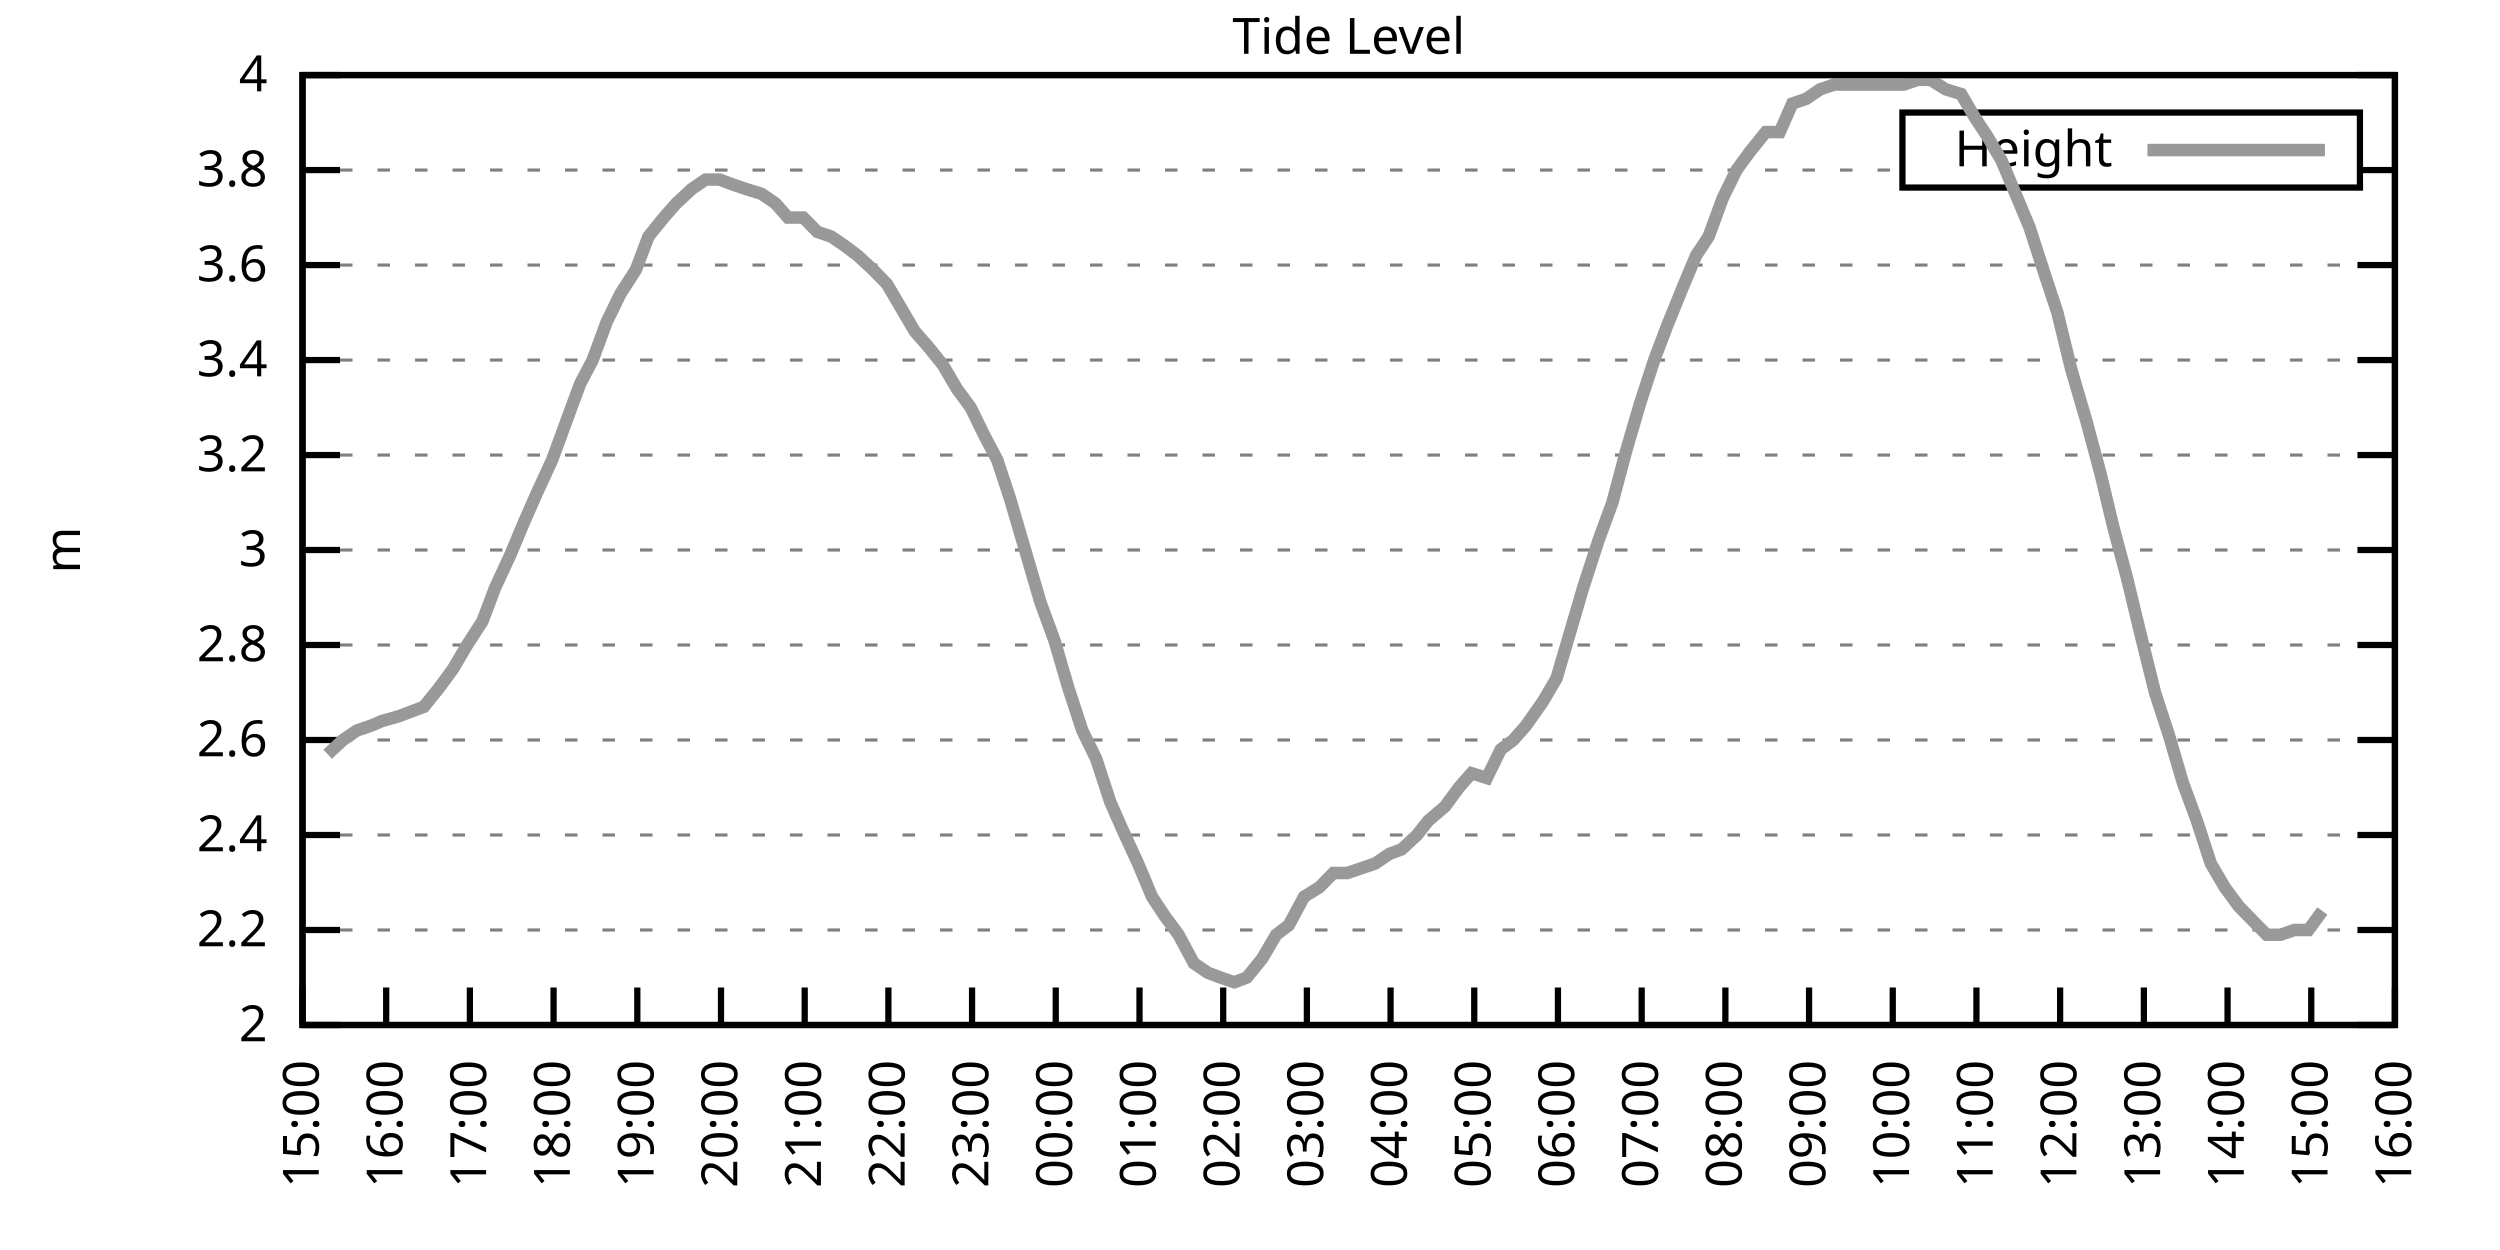
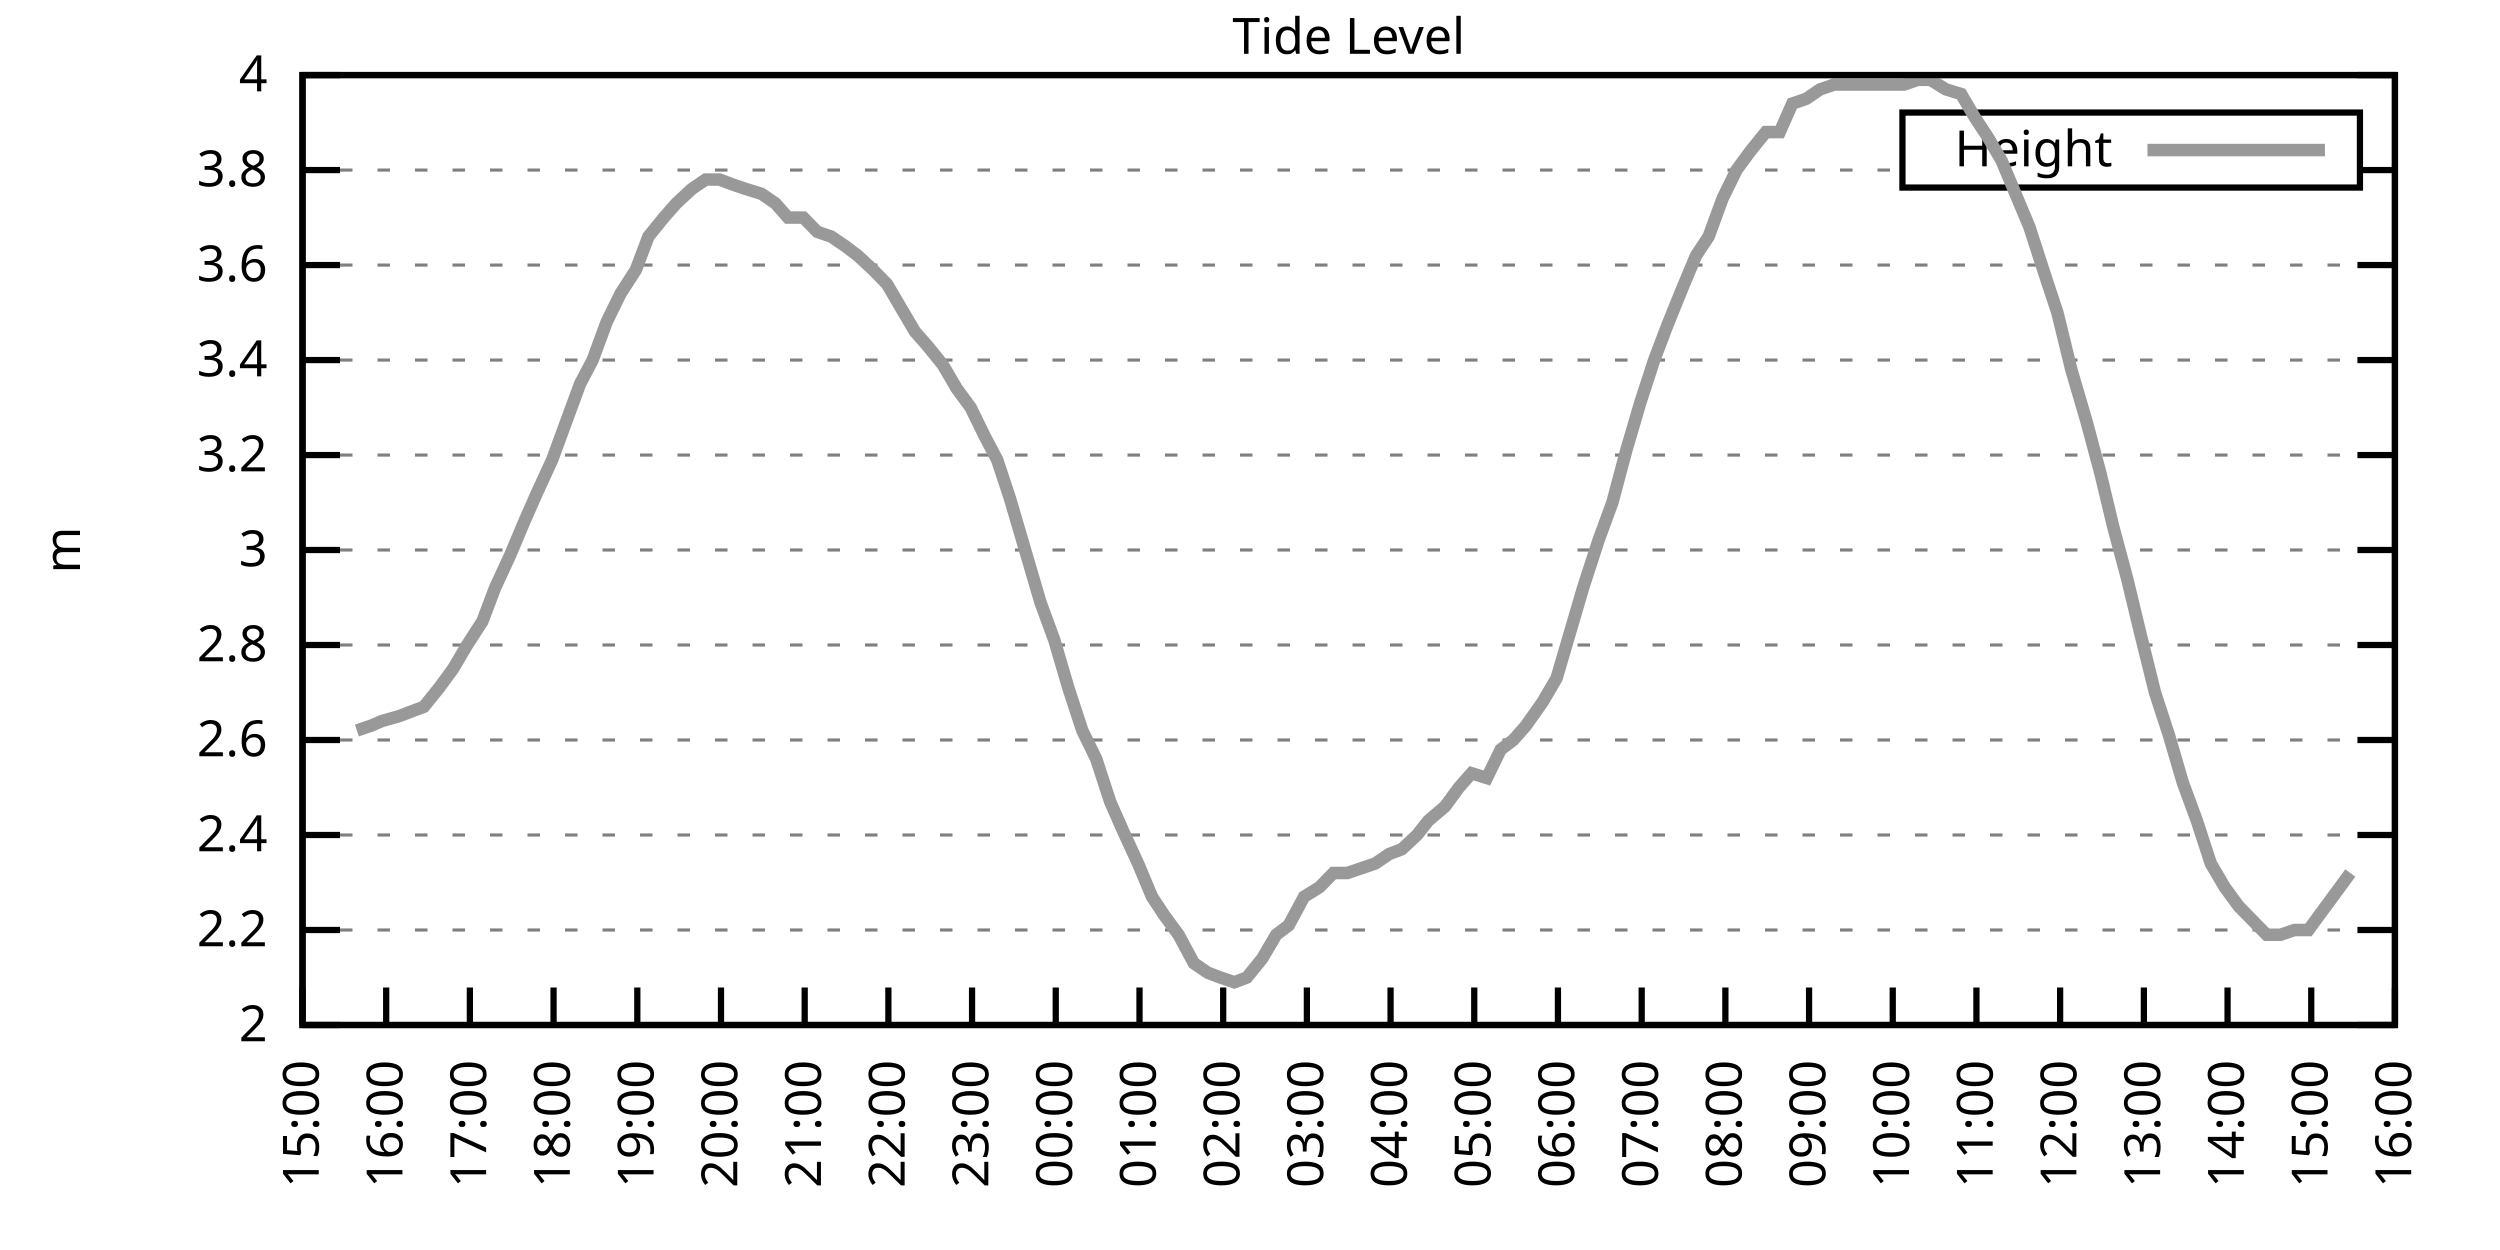
<svg xmlns="http://www.w3.org/2000/svg" xmlns:xlink="http://www.w3.org/1999/xlink" width="400" height="200" viewBox="0 0 400 200">
  <g id="gnuplot_canvas">
    <rect x="0" y="0" width="400" height="200" fill="none" />
    <defs>
      <circle id="gpDot" r="0.5" stroke-width="0.5" stroke="currentColor" />
      <path id="gpPt0" stroke-width="0.333" stroke="currentColor" d="M-1,0 h2 M0,-1 v2" />
      <path id="gpPt1" stroke-width="0.333" stroke="currentColor" d="M-1,-1 L1,1 M1,-1 L-1,1" />
      <path id="gpPt2" stroke-width="0.333" stroke="currentColor" d="M-1,0 L1,0 M0,-1 L0,1 M-1,-1 L1,1 M-1,1 L1,-1" />
      <rect id="gpPt3" stroke-width="0.333" stroke="currentColor" x="-1" y="-1" width="2" height="2" />
      <rect id="gpPt4" stroke-width="0.333" stroke="currentColor" fill="currentColor" x="-1" y="-1" width="2" height="2" />
      <circle id="gpPt5" stroke-width="0.333" stroke="currentColor" cx="0" cy="0" r="1" />
      <use xlink:href="#gpPt5" id="gpPt6" fill="currentColor" stroke="none" />
      <path id="gpPt7" stroke-width="0.333" stroke="currentColor" d="M0,-1.33 L-1.33,0.67 L1.33,0.67 z" />
      <use xlink:href="#gpPt7" id="gpPt8" fill="currentColor" stroke="none" />
      <use xlink:href="#gpPt7" id="gpPt9" stroke="currentColor" transform="rotate(180)" />
      <use xlink:href="#gpPt9" id="gpPt10" fill="currentColor" stroke="none" />
      <use xlink:href="#gpPt3" id="gpPt11" stroke="currentColor" transform="rotate(45)" />
      <use xlink:href="#gpPt11" id="gpPt12" fill="currentColor" stroke="none" />
      <path id="gpPt13" stroke-width="0.333" stroke="currentColor" d="M0,1.330 L1.265,0.411 L0.782,-1.067 L-0.782,-1.076 L-1.265,0.411 z" />
      <use xlink:href="#gpPt13" id="gpPt14" fill="currentColor" stroke="none" />
      <filter id="textbox" filterUnits="objectBoundingBox" x="0" y="0" height="1" width="1">
        <feFlood flood-color="white" flood-opacity="1" result="bgnd" />
        <feComposite in="SourceGraphic" in2="bgnd" operator="atop" />
      </filter>
      <filter id="greybox" filterUnits="objectBoundingBox" x="0" y="0" height="1" width="1">
        <feFlood flood-color="lightgrey" flood-opacity="1" result="grey" />
        <feComposite in="SourceGraphic" in2="grey" operator="atop" />
      </filter>
    </defs>
    <g fill="none" color="white" stroke="currentColor" stroke-width="1.00" stroke-linecap="butt" stroke-linejoin="miter">
</g>
    <g fill="none" color="black" stroke="currentColor" stroke-width="1.00" stroke-linecap="butt" stroke-linejoin="miter">
      <g stroke="none" shape-rendering="crispEdges">
        <polygon fill="rgb(255, 255, 255)" points="48.40,164.00 383.18,164.00 383.18,12.02 48.40,12.02 " />
      </g>
    </g>
    <g fill="none" color="black" stroke="currentColor" stroke-width="1.00" stroke-linecap="butt" stroke-linejoin="miter">
</g>
    <g fill="none" color="black" stroke="black" stroke-width="0.50" stroke-linecap="butt" stroke-linejoin="miter">
</g>
    <g fill="none" color="gray" stroke="currentColor" stroke-width="0.50" stroke-linecap="butt" stroke-linejoin="miter">
      <path stroke="gray" stroke-dasharray="2,4" class="gridline" d="M48.40,164.00 L383.19,164.00  " />
    </g>
    <g fill="none" color="gray" stroke="gray" stroke-width="1.00" stroke-linecap="butt" stroke-linejoin="miter">
</g>
    <g fill="none" color="black" stroke="currentColor" stroke-width="1.00" stroke-linecap="butt" stroke-linejoin="miter">
      <path stroke="black" d="M48.40,164.00 L54.40,164.00 M383.19,164.00 L377.19,164.00  " />
      <g transform="translate(42.80,166.60)" stroke="none" fill="black" font-family="Sans" font-size="8.00" text-anchor="end">
        <text>
          <tspan font-family="Sans"> 2</tspan>
        </text>
      </g>
    </g>
    <g fill="none" color="black" stroke="currentColor" stroke-width="1.00" stroke-linecap="butt" stroke-linejoin="miter">
</g>
    <g fill="none" color="black" stroke="black" stroke-width="0.50" stroke-linecap="butt" stroke-linejoin="miter">
</g>
    <g fill="none" color="gray" stroke="currentColor" stroke-width="0.50" stroke-linecap="butt" stroke-linejoin="miter">
      <path stroke="gray" stroke-dasharray="2,4" class="gridline" d="M48.40,148.80 L383.19,148.80  " />
    </g>
    <g fill="none" color="gray" stroke="gray" stroke-width="1.00" stroke-linecap="butt" stroke-linejoin="miter">
</g>
    <g fill="none" color="black" stroke="currentColor" stroke-width="1.00" stroke-linecap="butt" stroke-linejoin="miter">
      <path stroke="black" d="M48.40,148.80 L54.40,148.80 M383.19,148.80 L377.19,148.80  " />
      <g transform="translate(42.80,151.40)" stroke="none" fill="black" font-family="Sans" font-size="8.00" text-anchor="end">
        <text>
          <tspan font-family="Sans"> 2.2</tspan>
        </text>
      </g>
    </g>
    <g fill="none" color="black" stroke="currentColor" stroke-width="1.00" stroke-linecap="butt" stroke-linejoin="miter">
</g>
    <g fill="none" color="black" stroke="black" stroke-width="0.50" stroke-linecap="butt" stroke-linejoin="miter">
</g>
    <g fill="none" color="gray" stroke="currentColor" stroke-width="0.50" stroke-linecap="butt" stroke-linejoin="miter">
      <path stroke="gray" stroke-dasharray="2,4" class="gridline" d="M48.40,133.60 L383.19,133.60  " />
    </g>
    <g fill="none" color="gray" stroke="gray" stroke-width="1.00" stroke-linecap="butt" stroke-linejoin="miter">
</g>
    <g fill="none" color="black" stroke="currentColor" stroke-width="1.00" stroke-linecap="butt" stroke-linejoin="miter">
      <path stroke="black" d="M48.40,133.60 L54.40,133.60 M383.19,133.60 L377.19,133.60  " />
      <g transform="translate(42.80,136.20)" stroke="none" fill="black" font-family="Sans" font-size="8.00" text-anchor="end">
        <text>
          <tspan font-family="Sans"> 2.4</tspan>
        </text>
      </g>
    </g>
    <g fill="none" color="black" stroke="currentColor" stroke-width="1.00" stroke-linecap="butt" stroke-linejoin="miter">
</g>
    <g fill="none" color="black" stroke="black" stroke-width="0.50" stroke-linecap="butt" stroke-linejoin="miter">
</g>
    <g fill="none" color="gray" stroke="currentColor" stroke-width="0.50" stroke-linecap="butt" stroke-linejoin="miter">
      <path stroke="gray" stroke-dasharray="2,4" class="gridline" d="M48.40,118.40 L383.19,118.40  " />
    </g>
    <g fill="none" color="gray" stroke="gray" stroke-width="1.00" stroke-linecap="butt" stroke-linejoin="miter">
</g>
    <g fill="none" color="black" stroke="currentColor" stroke-width="1.00" stroke-linecap="butt" stroke-linejoin="miter">
      <path stroke="black" d="M48.40,118.40 L54.40,118.40 M383.19,118.40 L377.19,118.40  " />
      <g transform="translate(42.80,121.00)" stroke="none" fill="black" font-family="Sans" font-size="8.00" text-anchor="end">
        <text>
          <tspan font-family="Sans"> 2.6</tspan>
        </text>
      </g>
    </g>
    <g fill="none" color="black" stroke="currentColor" stroke-width="1.00" stroke-linecap="butt" stroke-linejoin="miter">
</g>
    <g fill="none" color="black" stroke="black" stroke-width="0.50" stroke-linecap="butt" stroke-linejoin="miter">
</g>
    <g fill="none" color="gray" stroke="currentColor" stroke-width="0.50" stroke-linecap="butt" stroke-linejoin="miter">
      <path stroke="gray" stroke-dasharray="2,4" class="gridline" d="M48.40,103.20 L383.19,103.20  " />
    </g>
    <g fill="none" color="gray" stroke="gray" stroke-width="1.00" stroke-linecap="butt" stroke-linejoin="miter">
</g>
    <g fill="none" color="black" stroke="currentColor" stroke-width="1.00" stroke-linecap="butt" stroke-linejoin="miter">
      <path stroke="black" d="M48.40,103.20 L54.40,103.20 M383.19,103.20 L377.19,103.20  " />
      <g transform="translate(42.80,105.80)" stroke="none" fill="black" font-family="Sans" font-size="8.00" text-anchor="end">
        <text>
          <tspan font-family="Sans"> 2.8</tspan>
        </text>
      </g>
    </g>
    <g fill="none" color="black" stroke="currentColor" stroke-width="1.00" stroke-linecap="butt" stroke-linejoin="miter">
</g>
    <g fill="none" color="black" stroke="black" stroke-width="0.50" stroke-linecap="butt" stroke-linejoin="miter">
</g>
    <g fill="none" color="gray" stroke="currentColor" stroke-width="0.50" stroke-linecap="butt" stroke-linejoin="miter">
      <path stroke="gray" stroke-dasharray="2,4" class="gridline" d="M48.40,88.00 L383.19,88.00  " />
    </g>
    <g fill="none" color="gray" stroke="gray" stroke-width="1.00" stroke-linecap="butt" stroke-linejoin="miter">
</g>
    <g fill="none" color="black" stroke="currentColor" stroke-width="1.00" stroke-linecap="butt" stroke-linejoin="miter">
      <path stroke="black" d="M48.40,88.00 L54.40,88.00 M383.19,88.00 L377.19,88.00  " />
      <g transform="translate(42.80,90.60)" stroke="none" fill="black" font-family="Sans" font-size="8.00" text-anchor="end">
        <text>
          <tspan font-family="Sans"> 3</tspan>
        </text>
      </g>
    </g>
    <g fill="none" color="black" stroke="currentColor" stroke-width="1.00" stroke-linecap="butt" stroke-linejoin="miter">
</g>
    <g fill="none" color="black" stroke="black" stroke-width="0.50" stroke-linecap="butt" stroke-linejoin="miter">
</g>
    <g fill="none" color="gray" stroke="currentColor" stroke-width="0.50" stroke-linecap="butt" stroke-linejoin="miter">
      <path stroke="gray" stroke-dasharray="2,4" class="gridline" d="M48.40,72.81 L383.19,72.81  " />
    </g>
    <g fill="none" color="gray" stroke="gray" stroke-width="1.00" stroke-linecap="butt" stroke-linejoin="miter">
</g>
    <g fill="none" color="black" stroke="currentColor" stroke-width="1.00" stroke-linecap="butt" stroke-linejoin="miter">
      <path stroke="black" d="M48.40,72.81 L54.40,72.81 M383.19,72.81 L377.19,72.81  " />
      <g transform="translate(42.80,75.41)" stroke="none" fill="black" font-family="Sans" font-size="8.00" text-anchor="end">
        <text>
          <tspan font-family="Sans"> 3.2</tspan>
        </text>
      </g>
    </g>
    <g fill="none" color="black" stroke="currentColor" stroke-width="1.00" stroke-linecap="butt" stroke-linejoin="miter">
</g>
    <g fill="none" color="black" stroke="black" stroke-width="0.50" stroke-linecap="butt" stroke-linejoin="miter">
</g>
    <g fill="none" color="gray" stroke="currentColor" stroke-width="0.50" stroke-linecap="butt" stroke-linejoin="miter">
      <path stroke="gray" stroke-dasharray="2,4" class="gridline" d="M48.40,57.61 L383.19,57.61  " />
    </g>
    <g fill="none" color="gray" stroke="gray" stroke-width="1.00" stroke-linecap="butt" stroke-linejoin="miter">
</g>
    <g fill="none" color="black" stroke="currentColor" stroke-width="1.00" stroke-linecap="butt" stroke-linejoin="miter">
      <path stroke="black" d="M48.40,57.61 L54.40,57.61 M383.19,57.61 L377.19,57.61  " />
      <g transform="translate(42.80,60.21)" stroke="none" fill="black" font-family="Sans" font-size="8.00" text-anchor="end">
        <text>
          <tspan font-family="Sans"> 3.4</tspan>
        </text>
      </g>
    </g>
    <g fill="none" color="black" stroke="currentColor" stroke-width="1.00" stroke-linecap="butt" stroke-linejoin="miter">
</g>
    <g fill="none" color="black" stroke="black" stroke-width="0.50" stroke-linecap="butt" stroke-linejoin="miter">
</g>
    <g fill="none" color="gray" stroke="currentColor" stroke-width="0.50" stroke-linecap="butt" stroke-linejoin="miter">
      <path stroke="gray" stroke-dasharray="2,4" class="gridline" d="M48.40,42.41 L383.19,42.41  " />
    </g>
    <g fill="none" color="gray" stroke="gray" stroke-width="1.00" stroke-linecap="butt" stroke-linejoin="miter">
</g>
    <g fill="none" color="black" stroke="currentColor" stroke-width="1.00" stroke-linecap="butt" stroke-linejoin="miter">
      <path stroke="black" d="M48.40,42.41 L54.40,42.41 M383.19,42.41 L377.19,42.41  " />
      <g transform="translate(42.80,45.01)" stroke="none" fill="black" font-family="Sans" font-size="8.00" text-anchor="end">
        <text>
          <tspan font-family="Sans"> 3.6</tspan>
        </text>
      </g>
    </g>
    <g fill="none" color="black" stroke="currentColor" stroke-width="1.00" stroke-linecap="butt" stroke-linejoin="miter">
</g>
    <g fill="none" color="black" stroke="black" stroke-width="0.50" stroke-linecap="butt" stroke-linejoin="miter">
</g>
    <g fill="none" color="gray" stroke="currentColor" stroke-width="0.50" stroke-linecap="butt" stroke-linejoin="miter">
      <path stroke="gray" stroke-dasharray="2,4" class="gridline" d="M48.40,27.21 L304.39,27.21 M377.59,27.21 L383.19,27.21  " />
    </g>
    <g fill="none" color="gray" stroke="gray" stroke-width="1.00" stroke-linecap="butt" stroke-linejoin="miter">
</g>
    <g fill="none" color="black" stroke="currentColor" stroke-width="1.00" stroke-linecap="butt" stroke-linejoin="miter">
      <path stroke="black" d="M48.40,27.21 L54.40,27.21 M383.19,27.21 L377.19,27.21  " />
      <g transform="translate(42.80,29.81)" stroke="none" fill="black" font-family="Sans" font-size="8.00" text-anchor="end">
        <text>
          <tspan font-family="Sans"> 3.8</tspan>
        </text>
      </g>
    </g>
    <g fill="none" color="black" stroke="currentColor" stroke-width="1.00" stroke-linecap="butt" stroke-linejoin="miter">
</g>
    <g fill="none" color="black" stroke="black" stroke-width="0.50" stroke-linecap="butt" stroke-linejoin="miter">
</g>
    <g fill="none" color="gray" stroke="currentColor" stroke-width="0.50" stroke-linecap="butt" stroke-linejoin="miter">
      <path stroke="gray" stroke-dasharray="2,4" class="gridline" d="M48.40,12.01 L383.19,12.01  " />
    </g>
    <g fill="none" color="gray" stroke="gray" stroke-width="1.00" stroke-linecap="butt" stroke-linejoin="miter">
</g>
    <g fill="none" color="black" stroke="currentColor" stroke-width="1.00" stroke-linecap="butt" stroke-linejoin="miter">
      <path stroke="black" d="M48.40,12.01 L54.40,12.01 M383.19,12.01 L377.19,12.01  " />
      <g transform="translate(42.80,14.61)" stroke="none" fill="black" font-family="Sans" font-size="8.00" text-anchor="end">
        <text>
          <tspan font-family="Sans"> 4</tspan>
        </text>
      </g>
    </g>
    <g fill="none" color="black" stroke="currentColor" stroke-width="1.00" stroke-linecap="butt" stroke-linejoin="miter">
      <path stroke="black" d="M48.40,164.00 L48.40,158.00  " />
      <g transform="translate(51.00,169.60) rotate(270.00)" stroke="none" fill="black" font-family="Sans" font-size="8.00" text-anchor="end">
        <text>
          <tspan font-family="Sans">15:00</tspan>
        </text>
      </g>
    </g>
    <g fill="none" color="black" stroke="currentColor" stroke-width="1.00" stroke-linecap="butt" stroke-linejoin="miter">
      <path stroke="black" d="M61.79,164.00 L61.79,158.00  " />
      <g transform="translate(64.39,169.60) rotate(270.00)" stroke="none" fill="black" font-family="Sans" font-size="8.00" text-anchor="end">
        <text>
          <tspan font-family="Sans">16:00</tspan>
        </text>
      </g>
    </g>
    <g fill="none" color="black" stroke="currentColor" stroke-width="1.00" stroke-linecap="butt" stroke-linejoin="miter">
      <path stroke="black" d="M75.18,164.00 L75.18,158.00  " />
      <g transform="translate(77.78,169.60) rotate(270.00)" stroke="none" fill="black" font-family="Sans" font-size="8.00" text-anchor="end">
        <text>
          <tspan font-family="Sans">17:00</tspan>
        </text>
      </g>
    </g>
    <g fill="none" color="black" stroke="currentColor" stroke-width="1.00" stroke-linecap="butt" stroke-linejoin="miter">
      <path stroke="black" d="M88.57,164.00 L88.57,158.00  " />
      <g transform="translate(91.17,169.60) rotate(270.00)" stroke="none" fill="black" font-family="Sans" font-size="8.00" text-anchor="end">
        <text>
          <tspan font-family="Sans">18:00</tspan>
        </text>
      </g>
    </g>
    <g fill="none" color="black" stroke="currentColor" stroke-width="1.00" stroke-linecap="butt" stroke-linejoin="miter">
      <path stroke="black" d="M101.97,164.00 L101.97,158.00  " />
      <g transform="translate(104.57,169.60) rotate(270.00)" stroke="none" fill="black" font-family="Sans" font-size="8.00" text-anchor="end">
        <text>
          <tspan font-family="Sans">19:00</tspan>
        </text>
      </g>
    </g>
    <g fill="none" color="black" stroke="currentColor" stroke-width="1.00" stroke-linecap="butt" stroke-linejoin="miter">
      <path stroke="black" d="M115.36,164.00 L115.36,158.00  " />
      <g transform="translate(117.96,169.60) rotate(270.00)" stroke="none" fill="black" font-family="Sans" font-size="8.00" text-anchor="end">
        <text>
          <tspan font-family="Sans">20:00</tspan>
        </text>
      </g>
    </g>
    <g fill="none" color="black" stroke="currentColor" stroke-width="1.00" stroke-linecap="butt" stroke-linejoin="miter">
      <path stroke="black" d="M128.75,164.00 L128.75,158.00  " />
      <g transform="translate(131.35,169.60) rotate(270.00)" stroke="none" fill="black" font-family="Sans" font-size="8.00" text-anchor="end">
        <text>
          <tspan font-family="Sans">21:00</tspan>
        </text>
      </g>
    </g>
    <g fill="none" color="black" stroke="currentColor" stroke-width="1.00" stroke-linecap="butt" stroke-linejoin="miter">
      <path stroke="black" d="M142.14,164.00 L142.14,158.00  " />
      <g transform="translate(144.74,169.60) rotate(270.00)" stroke="none" fill="black" font-family="Sans" font-size="8.00" text-anchor="end">
        <text>
          <tspan font-family="Sans">22:00</tspan>
        </text>
      </g>
    </g>
    <g fill="none" color="black" stroke="currentColor" stroke-width="1.00" stroke-linecap="butt" stroke-linejoin="miter">
      <path stroke="black" d="M155.53,164.00 L155.53,158.00  " />
      <g transform="translate(158.13,169.60) rotate(270.00)" stroke="none" fill="black" font-family="Sans" font-size="8.00" text-anchor="end">
        <text>
          <tspan font-family="Sans">23:00</tspan>
        </text>
      </g>
    </g>
    <g fill="none" color="black" stroke="currentColor" stroke-width="1.00" stroke-linecap="butt" stroke-linejoin="miter">
      <path stroke="black" d="M168.92,164.00 L168.92,158.00  " />
      <g transform="translate(171.52,169.60) rotate(270.00)" stroke="none" fill="black" font-family="Sans" font-size="8.00" text-anchor="end">
        <text>
          <tspan font-family="Sans">00:00</tspan>
        </text>
      </g>
    </g>
    <g fill="none" color="black" stroke="currentColor" stroke-width="1.00" stroke-linecap="butt" stroke-linejoin="miter">
      <path stroke="black" d="M182.32,164.00 L182.32,158.00  " />
      <g transform="translate(184.92,169.60) rotate(270.00)" stroke="none" fill="black" font-family="Sans" font-size="8.00" text-anchor="end">
        <text>
          <tspan font-family="Sans">01:00</tspan>
        </text>
      </g>
    </g>
    <g fill="none" color="black" stroke="currentColor" stroke-width="1.00" stroke-linecap="butt" stroke-linejoin="miter">
      <path stroke="black" d="M195.71,164.00 L195.71,158.00  " />
      <g transform="translate(198.31,169.60) rotate(270.00)" stroke="none" fill="black" font-family="Sans" font-size="8.00" text-anchor="end">
        <text>
          <tspan font-family="Sans">02:00</tspan>
        </text>
      </g>
    </g>
    <g fill="none" color="black" stroke="currentColor" stroke-width="1.00" stroke-linecap="butt" stroke-linejoin="miter">
      <path stroke="black" d="M209.10,164.00 L209.10,158.00  " />
      <g transform="translate(211.70,169.60) rotate(270.00)" stroke="none" fill="black" font-family="Sans" font-size="8.00" text-anchor="end">
        <text>
          <tspan font-family="Sans">03:00</tspan>
        </text>
      </g>
    </g>
    <g fill="none" color="black" stroke="currentColor" stroke-width="1.00" stroke-linecap="butt" stroke-linejoin="miter">
      <path stroke="black" d="M222.49,164.00 L222.49,158.00  " />
      <g transform="translate(225.09,169.60) rotate(270.00)" stroke="none" fill="black" font-family="Sans" font-size="8.00" text-anchor="end">
        <text>
          <tspan font-family="Sans">04:00</tspan>
        </text>
      </g>
    </g>
    <g fill="none" color="black" stroke="currentColor" stroke-width="1.00" stroke-linecap="butt" stroke-linejoin="miter">
      <path stroke="black" d="M235.88,164.00 L235.88,158.00  " />
      <g transform="translate(238.48,169.60) rotate(270.00)" stroke="none" fill="black" font-family="Sans" font-size="8.00" text-anchor="end">
        <text>
          <tspan font-family="Sans">05:00</tspan>
        </text>
      </g>
    </g>
    <g fill="none" color="black" stroke="currentColor" stroke-width="1.00" stroke-linecap="butt" stroke-linejoin="miter">
      <path stroke="black" d="M249.27,164.00 L249.27,158.00  " />
      <g transform="translate(251.87,169.60) rotate(270.00)" stroke="none" fill="black" font-family="Sans" font-size="8.00" text-anchor="end">
        <text>
          <tspan font-family="Sans">06:00</tspan>
        </text>
      </g>
    </g>
    <g fill="none" color="black" stroke="currentColor" stroke-width="1.00" stroke-linecap="butt" stroke-linejoin="miter">
      <path stroke="black" d="M262.67,164.00 L262.67,158.00  " />
      <g transform="translate(265.27,169.60) rotate(270.00)" stroke="none" fill="black" font-family="Sans" font-size="8.00" text-anchor="end">
        <text>
          <tspan font-family="Sans">07:00</tspan>
        </text>
      </g>
    </g>
    <g fill="none" color="black" stroke="currentColor" stroke-width="1.00" stroke-linecap="butt" stroke-linejoin="miter">
      <path stroke="black" d="M276.06,164.00 L276.06,158.00  " />
      <g transform="translate(278.66,169.60) rotate(270.00)" stroke="none" fill="black" font-family="Sans" font-size="8.00" text-anchor="end">
        <text>
          <tspan font-family="Sans">08:00</tspan>
        </text>
      </g>
    </g>
    <g fill="none" color="black" stroke="currentColor" stroke-width="1.00" stroke-linecap="butt" stroke-linejoin="miter">
      <path stroke="black" d="M289.45,164.00 L289.45,158.00  " />
      <g transform="translate(292.05,169.60) rotate(270.00)" stroke="none" fill="black" font-family="Sans" font-size="8.00" text-anchor="end">
        <text>
          <tspan font-family="Sans">09:00</tspan>
        </text>
      </g>
    </g>
    <g fill="none" color="black" stroke="currentColor" stroke-width="1.00" stroke-linecap="butt" stroke-linejoin="miter">
      <path stroke="black" d="M302.84,164.00 L302.84,158.00  " />
      <g transform="translate(305.44,169.60) rotate(270.00)" stroke="none" fill="black" font-family="Sans" font-size="8.00" text-anchor="end">
        <text>
          <tspan font-family="Sans">10:00</tspan>
        </text>
      </g>
    </g>
    <g fill="none" color="black" stroke="currentColor" stroke-width="1.00" stroke-linecap="butt" stroke-linejoin="miter">
      <path stroke="black" d="M316.23,164.00 L316.23,158.00  " />
      <g transform="translate(318.83,169.60) rotate(270.00)" stroke="none" fill="black" font-family="Sans" font-size="8.00" text-anchor="end">
        <text>
          <tspan font-family="Sans">11:00</tspan>
        </text>
      </g>
    </g>
    <g fill="none" color="black" stroke="currentColor" stroke-width="1.00" stroke-linecap="butt" stroke-linejoin="miter">
      <path stroke="black" d="M329.62,164.00 L329.62,158.00  " />
      <g transform="translate(332.22,169.60) rotate(270.00)" stroke="none" fill="black" font-family="Sans" font-size="8.00" text-anchor="end">
        <text>
          <tspan font-family="Sans">12:00</tspan>
        </text>
      </g>
    </g>
    <g fill="none" color="black" stroke="currentColor" stroke-width="1.00" stroke-linecap="butt" stroke-linejoin="miter">
      <path stroke="black" d="M343.02,164.00 L343.02,158.00  " />
      <g transform="translate(345.62,169.60) rotate(270.00)" stroke="none" fill="black" font-family="Sans" font-size="8.00" text-anchor="end">
        <text>
          <tspan font-family="Sans">13:00</tspan>
        </text>
      </g>
    </g>
    <g fill="none" color="black" stroke="currentColor" stroke-width="1.00" stroke-linecap="butt" stroke-linejoin="miter">
      <path stroke="black" d="M356.41,164.00 L356.41,158.00  " />
      <g transform="translate(359.01,169.60) rotate(270.00)" stroke="none" fill="black" font-family="Sans" font-size="8.00" text-anchor="end">
        <text>
          <tspan font-family="Sans">14:00</tspan>
        </text>
      </g>
    </g>
    <g fill="none" color="black" stroke="currentColor" stroke-width="1.00" stroke-linecap="butt" stroke-linejoin="miter">
      <path stroke="black" d="M369.80,164.00 L369.80,158.00  " />
      <g transform="translate(372.40,169.60) rotate(270.00)" stroke="none" fill="black" font-family="Sans" font-size="8.00" text-anchor="end">
        <text>
          <tspan font-family="Sans">15:00</tspan>
        </text>
      </g>
    </g>
    <g fill="none" color="black" stroke="currentColor" stroke-width="1.00" stroke-linecap="butt" stroke-linejoin="miter">
      <path stroke="black" d="M383.19,164.00 L383.19,158.00  " />
      <g transform="translate(385.79,169.60) rotate(270.00)" stroke="none" fill="black" font-family="Sans" font-size="8.00" text-anchor="end">
        <text>
          <tspan font-family="Sans">16:00</tspan>
        </text>
      </g>
    </g>
    <g fill="none" color="black" stroke="currentColor" stroke-width="1.00" stroke-linecap="butt" stroke-linejoin="miter">
</g>
    <g fill="none" color="black" stroke="currentColor" stroke-width="1.00" stroke-linecap="butt" stroke-linejoin="miter">
      <path stroke="black" d="M48.40,12.01 L48.40,164.00 L383.19,164.00 L383.19,12.01 L48.40,12.01 Z  " />
    </g>
    <g fill="none" color="black" stroke="currentColor" stroke-width="1.00" stroke-linecap="butt" stroke-linejoin="miter">
</g>
    <g fill="none" color="black" stroke="currentColor" stroke-width="1.00" stroke-linecap="butt" stroke-linejoin="miter">
      <path stroke="black" d="M304.39,30.01 L304.39,18.01 L377.59,18.01 L377.59,30.01 L304.39,30.01 Z  " />
    </g>
    <g id="Tide_level_plot_1">
      <g fill="none" color="white" stroke="black" stroke-width="2.00" stroke-linecap="butt" stroke-linejoin="miter">
</g>
      <g fill="none" color="black" stroke="currentColor" stroke-width="2.00" stroke-linecap="butt" stroke-linejoin="miter">
        <g transform="translate(337.99,26.61)" stroke="none" fill="black" font-family="Sans" font-size="8.00" text-anchor="end">
          <text>
            <tspan font-family="Sans">Height</tspan>
          </text>
        </g>
      </g>
      <g fill="none" color="black" stroke="currentColor" stroke-width="2.00" stroke-linecap="butt" stroke-linejoin="miter">
-         <path stroke="rgb(153, 153, 153)" d="M343.59,24.01 L371.99,24.01 M52.42,120.68 L54.87,118.40 L57.10,116.88 L59.34,116.12 L61.12,115.36 L63.80,114.60   L65.81,113.84 L67.82,113.08 L70.27,110.04 L72.50,107.00 L74.74,103.20 L77.19,99.40 L79.20,94.08 L81.66,88.76   L83.89,83.45 L85.90,78.89 L88.35,73.57 L90.58,67.49 L92.82,61.41 L94.82,57.61 L97.06,51.53 L99.29,46.97   L101.74,43.17 L103.75,37.85 L106.21,34.81 L108.22,32.53 L110.67,30.25 L112.90,28.73 L115.13,28.73 L117.14,29.49   L119.38,30.25 L121.83,31.01 L124.06,32.53 L126.07,34.81 L128.53,34.81 L130.76,37.09 L132.99,37.85 L135.22,39.37   L137.23,40.89 L139.69,43.17 L141.92,45.45 L144.15,49.25 L146.38,53.05 L148.39,55.33 L150.85,58.37 L153.08,62.17   L155.31,65.21 L157.54,69.77 L159.55,73.57 L161.56,79.65 L164.24,88.76 L166.47,96.36 L168.70,102.44 L170.93,110.04   L173.17,116.88 L175.40,121.44 L177.63,128.28 L179.64,132.84 L182.09,138.16 L184.32,143.48 L186.33,146.52 L188.57,149.56   L191.02,154.12 L193.25,155.64 L195.26,156.40 L197.49,157.16 L199.50,156.40 L201.96,153.36 L204.19,149.56 L206.20,148.04   L208.65,143.48 L211.11,141.96 L213.34,139.68 L215.57,139.68 L217.80,138.92 L220.04,138.16 L222.27,136.64 L224.28,135.88   L226.73,133.60 L228.52,131.32 L231.20,129.04 L233.43,126.00 L235.44,123.72 L237.89,124.48 L240.12,119.92 L242.13,118.40   L244.14,116.12 L246.82,112.32 L249.05,108.52 L251.06,101.68 L253.29,94.08 L255.75,86.49 L257.98,80.41 L260.21,72.05   L262.44,64.45 L264.67,57.61 L266.68,52.29 L269.14,46.21 L271.37,40.89 L273.38,37.85 L275.61,31.77 L277.84,27.21   L280.07,24.17 L282.53,21.13 L284.76,21.13 L286.77,16.57 L289.00,15.81 L291.23,14.29 L293.47,13.53 L295.70,13.53   L297.93,13.53 L300.16,13.53 L302.39,13.53 L304.63,13.53 L306.86,12.77 L308.87,12.77 L311.32,14.29 L313.78,15.05   L316.01,18.85 L318.02,21.89 L320.25,25.69 L322.48,31.01 L324.71,36.33 L327.17,43.93 L329.18,50.01 L331.41,59.13   L333.86,67.49 L336.10,75.85 L338.10,84.21 L340.34,92.56 L342.35,100.92 L344.80,110.80 L347.03,117.64 L349.26,125.24   L351.50,131.32 L353.73,138.16 L355.96,141.96 L358.19,145.00 L360.42,147.28 L362.66,149.56 L364.89,149.56 L367.12,148.80   L369.35,148.80 L371.58,145.76  " />
+         <path stroke="rgb(153, 153, 153)" d="M343.59,24.01 L371.99,24.01 M57.10,116.88 L59.34,116.12 L61.12,115.36 L63.80,114.60 L65.81,113.84 L67.82,113.08   L70.27,110.04 L72.50,107.00 L74.74,103.20 L77.19,99.40 L79.20,94.08 L81.66,88.76 L83.89,83.45 L85.90,78.89   L88.35,73.57 L90.58,67.49 L92.82,61.41 L94.82,57.61 L97.06,51.53 L99.29,46.97 L101.74,43.17 L103.75,37.85   L106.21,34.81 L108.22,32.53 L110.67,30.25 L112.90,28.73 L115.13,28.73 L117.14,29.49 L119.38,30.25 L121.83,31.01   L124.06,32.53 L126.07,34.81 L128.53,34.81 L130.76,37.09 L132.99,37.85 L135.22,39.37 L137.23,40.89 L139.69,43.17   L141.92,45.45 L144.15,49.25 L146.38,53.05 L148.39,55.33 L150.85,58.37 L153.08,62.17 L155.31,65.21 L157.54,69.77   L159.55,73.57 L161.56,79.65 L164.24,88.76 L166.47,96.36 L168.70,102.44 L170.93,110.04 L173.17,116.88 L175.40,121.44   L177.63,128.28 L179.64,132.84 L182.09,138.16 L184.32,143.48 L186.33,146.52 L188.57,149.56 L191.02,154.12 L193.25,155.64   L195.26,156.40 L197.49,157.16 L199.50,156.40 L201.96,153.36 L204.19,149.56 L206.20,148.04 L208.65,143.48 L211.11,141.96   L213.34,139.68 L215.57,139.68 L217.80,138.92 L220.04,138.16 L222.27,136.64 L224.28,135.88 L226.73,133.60 L228.52,131.32   L231.20,129.04 L233.43,126.00 L235.44,123.72 L237.89,124.48 L240.12,119.92 L242.13,118.40 L244.14,116.12 L246.82,112.32   L249.05,108.52 L251.06,101.68 L253.29,94.08 L255.75,86.49 L257.98,80.41 L260.21,72.05 L262.44,64.45 L264.67,57.61   L266.68,52.29 L269.14,46.21 L271.37,40.89 L273.38,37.85 L275.61,31.77 L277.84,27.21 L280.07,24.17 L282.53,21.13   L284.76,21.13 L286.77,16.57 L289.00,15.81 L291.23,14.29 L293.47,13.53 L295.70,13.53 L297.93,13.53 L300.16,13.53   L302.39,13.53 L304.63,13.53 L306.86,12.77 L308.87,12.77 L311.32,14.29 L313.78,15.05 L316.01,18.85 L318.02,21.89   L320.25,25.69 L322.48,31.01 L324.71,36.33 L327.17,43.93 L329.18,50.01 L331.41,59.13 L333.86,67.49 L336.10,75.85   L338.10,84.21 L340.34,92.56 L342.35,100.92 L344.80,110.80 L347.03,117.64 L349.26,125.24 L351.50,131.32 L353.73,138.16   L355.96,141.96 L358.19,145.00 L360.42,147.28 L362.66,149.56 L364.89,149.56 L367.12,148.80 L369.35,148.80 L371.58,145.76   L373.82,142.72 L376.05,139.68  " />
      </g>
    </g>
    <g fill="none" color="black" stroke="currentColor" stroke-width="2.00" stroke-linecap="butt" stroke-linejoin="miter">
</g>
    <g fill="none" color="black" stroke="black" stroke-width="1.00" stroke-linecap="butt" stroke-linejoin="miter">
</g>
    <g fill="none" color="black" stroke="currentColor" stroke-width="1.00" stroke-linecap="butt" stroke-linejoin="miter">
      <path stroke="black" d="M48.40,12.01 L48.40,164.00 L383.19,164.00 L383.19,12.01 L48.40,12.01 Z  " />
      <g transform="translate(12.80,88.01) rotate(270.00)" stroke="none" fill="black" font-family="Sans" font-size="8.00" text-anchor="middle">
        <text>
          <tspan font-family="Sans">m</tspan>
        </text>
      </g>
    </g>
    <g fill="none" color="black" stroke="currentColor" stroke-width="1.00" stroke-linecap="butt" stroke-linejoin="miter">
</g>
    <g fill="none" color="black" stroke="currentColor" stroke-width="1.00" stroke-linecap="butt" stroke-linejoin="miter">
      <g transform="translate(215.79,8.61)" stroke="none" fill="black" font-family="Sans" font-size="8.00" text-anchor="middle">
        <text>
          <tspan font-family="Sans">Tide Level</tspan>
        </text>
      </g>
    </g>
    <g fill="none" color="black" stroke="currentColor" stroke-width="1.00" stroke-linecap="butt" stroke-linejoin="miter">
</g>
  </g>
</svg>
